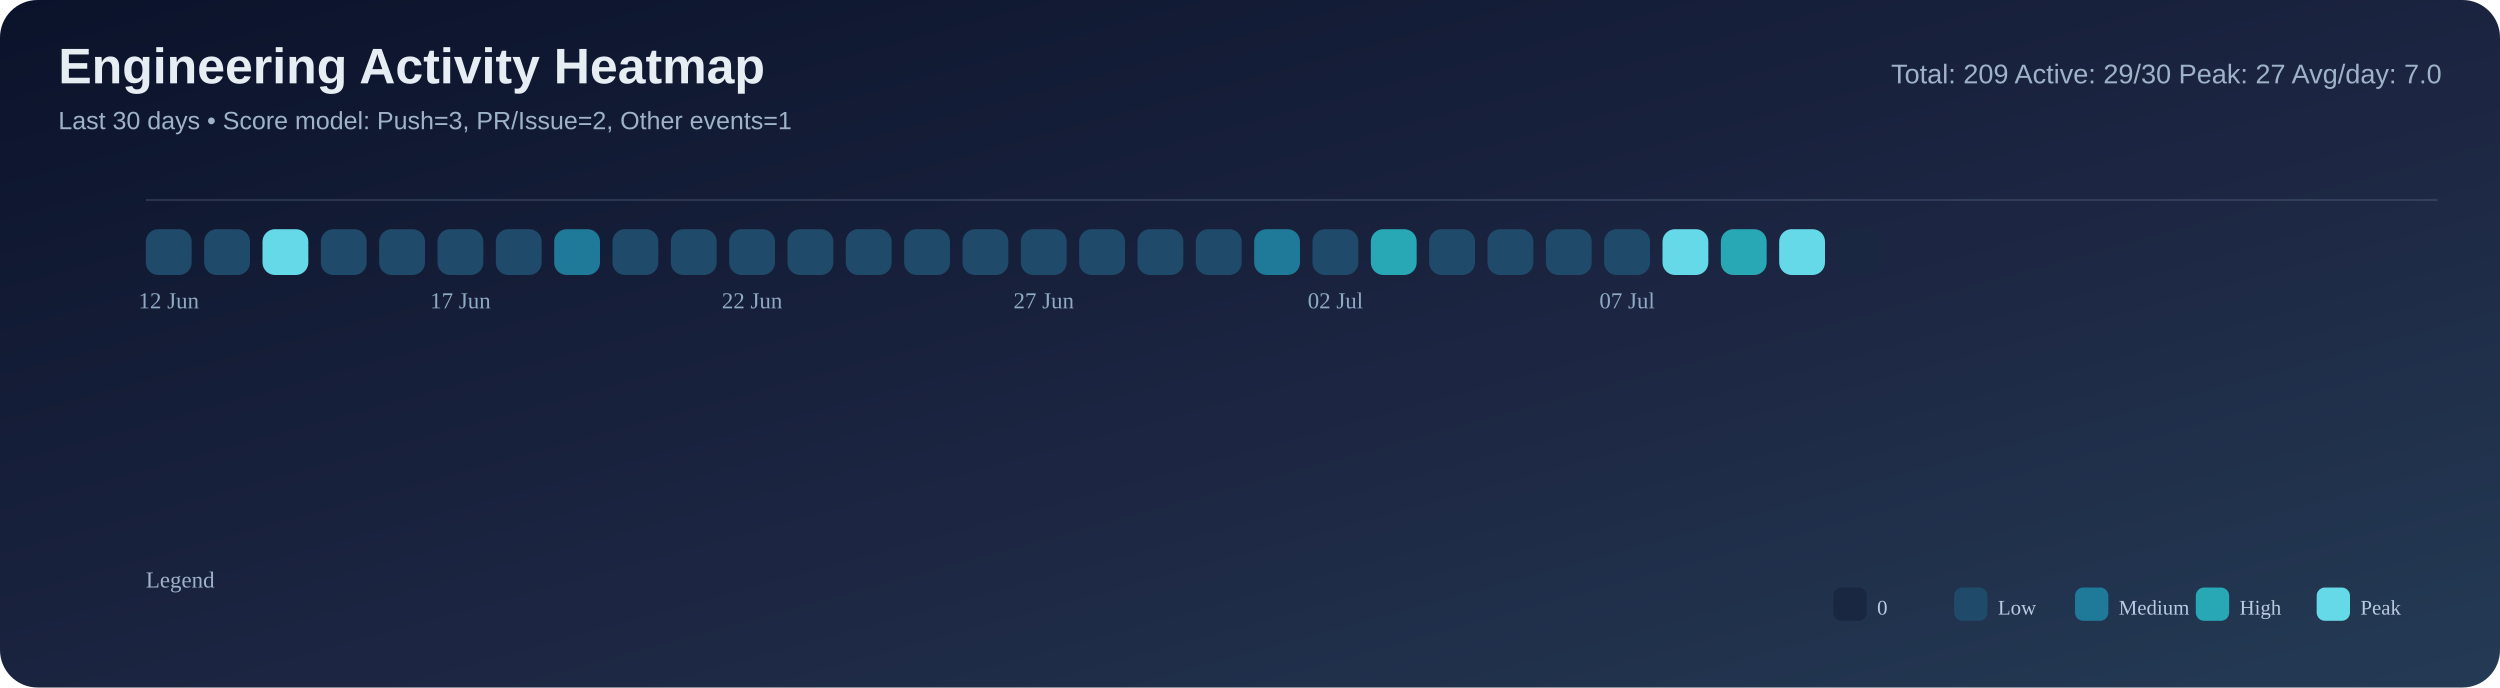
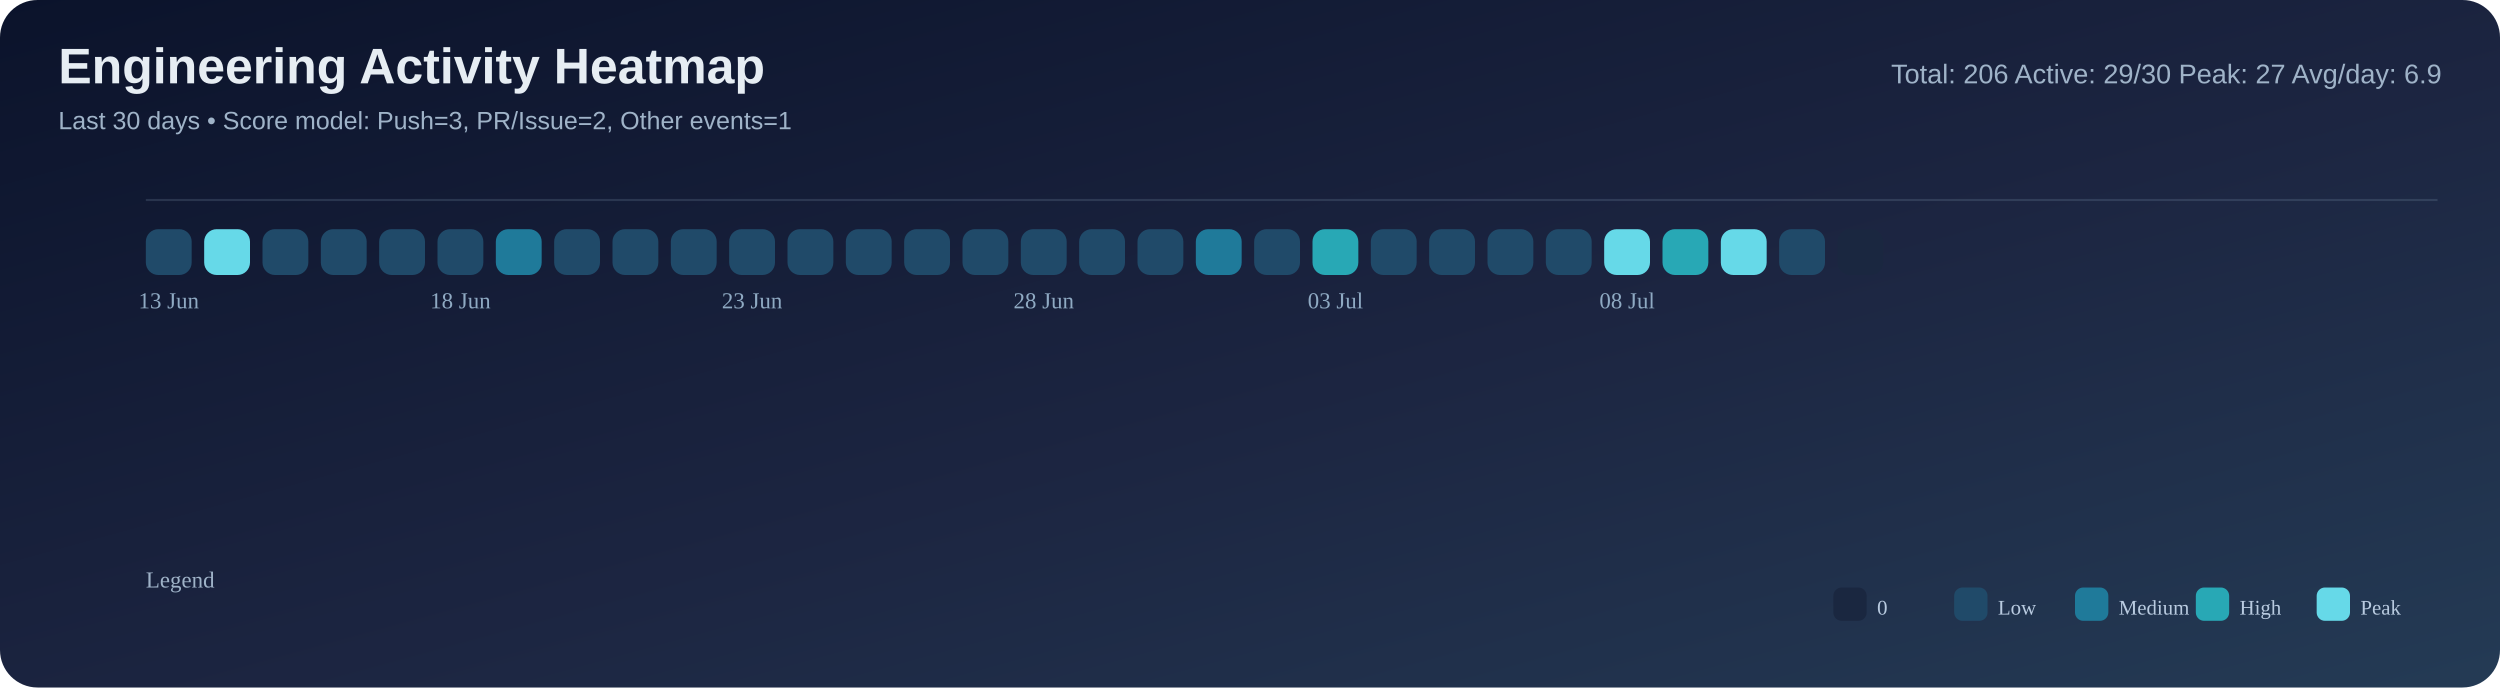
<svg xmlns="http://www.w3.org/2000/svg" width="1200" height="330" viewBox="0 0 1200 330">
  <defs>
    <linearGradient id="bg" x1="0" y1="0" x2="1" y2="1">
      <stop offset="0%" stop-color="#0b132b" />
      <stop offset="55%" stop-color="#1c2541" />
      <stop offset="100%" stop-color="#243b55" />
    </linearGradient>
  </defs>
  <rect width="100%" height="100%" rx="18" fill="url(#bg)" />
  <text x="28" y="40" font-size="24" font-family="Segoe UI, Arial, sans-serif" fill="#e6edf3" font-weight="700">Engineering Activity Heatmap</text>
  <text x="28" y="62" font-size="12" font-family="Segoe UI, Arial, sans-serif" fill="#9fb3c8">Last 30 days • Score model: Push=3, PR/Issue=2, Other events=1</text>
-   <text x="1172" y="40" font-size="13" font-family="Segoe UI, Arial, sans-serif" fill="#9fb3c8" text-anchor="end">Total: 209   Active: 29/30   Peak: 27   Avg/day: 7.0</text>
+   <text x="1172" y="40" font-size="13" font-family="Segoe UI, Arial, sans-serif" fill="#9fb3c8" text-anchor="end">Total: 206   Active: 29/30   Peak: 27   Avg/day: 6.9</text>
  <line x1="70" y1="96" x2="1170" y2="96" stroke="#8ba3bb" stroke-opacity="0.2" />
  <rect x="70" y="110" width="22" height="22" rx="6" fill="#204a69" />
-   <rect x="98" y="110" width="22" height="22" rx="6" fill="#204a69" />
-   <rect x="126" y="110" width="22" height="22" rx="6" fill="#66d9e8" />
+   <rect x="98" y="110" width="22" height="22" rx="6" fill="#66d9e8" />
+   <rect x="126" y="110" width="22" height="22" rx="6" fill="#204a69" />
  <rect x="154" y="110" width="22" height="22" rx="6" fill="#204a69" />
  <rect x="182" y="110" width="22" height="22" rx="6" fill="#204a69" />
  <rect x="210" y="110" width="22" height="22" rx="6" fill="#204a69" />
-   <rect x="238" y="110" width="22" height="22" rx="6" fill="#204a69" />
-   <rect x="266" y="110" width="22" height="22" rx="6" fill="#1f7a9a" />
+   <rect x="238" y="110" width="22" height="22" rx="6" fill="#1f7a9a" />
+   <rect x="266" y="110" width="22" height="22" rx="6" fill="#204a69" />
  <rect x="294" y="110" width="22" height="22" rx="6" fill="#204a69" />
  <rect x="322" y="110" width="22" height="22" rx="6" fill="#204a69" />
  <rect x="350" y="110" width="22" height="22" rx="6" fill="#204a69" />
  <rect x="378" y="110" width="22" height="22" rx="6" fill="#204a69" />
  <rect x="406" y="110" width="22" height="22" rx="6" fill="#204a69" />
  <rect x="434" y="110" width="22" height="22" rx="6" fill="#204a69" />
  <rect x="462" y="110" width="22" height="22" rx="6" fill="#204a69" />
  <rect x="490" y="110" width="22" height="22" rx="6" fill="#204a69" />
  <rect x="518" y="110" width="22" height="22" rx="6" fill="#204a69" />
  <rect x="546" y="110" width="22" height="22" rx="6" fill="#204a69" />
-   <rect x="574" y="110" width="22" height="22" rx="6" fill="#204a69" />
-   <rect x="602" y="110" width="22" height="22" rx="6" fill="#1f7a9a" />
-   <rect x="630" y="110" width="22" height="22" rx="6" fill="#204a69" />
-   <rect x="658" y="110" width="22" height="22" rx="6" fill="#28a8b5" />
+   <rect x="574" y="110" width="22" height="22" rx="6" fill="#1f7a9a" />
+   <rect x="602" y="110" width="22" height="22" rx="6" fill="#204a69" />
+   <rect x="630" y="110" width="22" height="22" rx="6" fill="#28a8b5" />
+   <rect x="658" y="110" width="22" height="22" rx="6" fill="#204a69" />
  <rect x="686" y="110" width="22" height="22" rx="6" fill="#204a69" />
  <rect x="714" y="110" width="22" height="22" rx="6" fill="#204a69" />
  <rect x="742" y="110" width="22" height="22" rx="6" fill="#204a69" />
-   <rect x="770" y="110" width="22" height="22" rx="6" fill="#204a69" />
-   <rect x="798" y="110" width="22" height="22" rx="6" fill="#66d9e8" />
-   <rect x="826" y="110" width="22" height="22" rx="6" fill="#28a8b5" />
-   <rect x="854" y="110" width="22" height="22" rx="6" fill="#66d9e8" />
+   <rect x="770" y="110" width="22" height="22" rx="6" fill="#66d9e8" />
+   <rect x="798" y="110" width="22" height="22" rx="6" fill="#28a8b5" />
+   <rect x="826" y="110" width="22" height="22" rx="6" fill="#66d9e8" />
+   <rect x="854" y="110" width="22" height="22" rx="6" fill="#204a69" />
  <rect x="882" y="110" width="22" height="22" rx="6" fill="#1a2740" />
-   <text x="81.0" y="148" font-size="11" fill="#8faac3" text-anchor="middle">12 Jun</text>
-   <text x="221.0" y="148" font-size="11" fill="#8faac3" text-anchor="middle">17 Jun</text>
-   <text x="361.0" y="148" font-size="11" fill="#8faac3" text-anchor="middle">22 Jun</text>
-   <text x="501.0" y="148" font-size="11" fill="#8faac3" text-anchor="middle">27 Jun</text>
-   <text x="641.0" y="148" font-size="11" fill="#8faac3" text-anchor="middle">02 Jul</text>
-   <text x="781.0" y="148" font-size="11" fill="#8faac3" text-anchor="middle">07 Jul</text>
+   <text x="81.0" y="148" font-size="11" fill="#8faac3" text-anchor="middle">13 Jun</text>
+   <text x="221.0" y="148" font-size="11" fill="#8faac3" text-anchor="middle">18 Jun</text>
+   <text x="361.0" y="148" font-size="11" fill="#8faac3" text-anchor="middle">23 Jun</text>
+   <text x="501.0" y="148" font-size="11" fill="#8faac3" text-anchor="middle">28 Jun</text>
+   <text x="641.0" y="148" font-size="11" fill="#8faac3" text-anchor="middle">03 Jul</text>
+   <text x="781.0" y="148" font-size="11" fill="#8faac3" text-anchor="middle">08 Jul</text>
  <text x="70" y="282" font-size="11" fill="#9fb3c8">Legend</text>
  <rect x="880" y="282" width="16" height="16" rx="4" fill="#1a2740" />
  <text x="901" y="295" font-size="10" fill="#b9cbe0">0</text>
  <rect x="938" y="282" width="16" height="16" rx="4" fill="#204a69" />
  <text x="959" y="295" font-size="10" fill="#b9cbe0">Low</text>
  <rect x="996" y="282" width="16" height="16" rx="4" fill="#1f7a9a" />
  <text x="1017" y="295" font-size="10" fill="#b9cbe0">Medium</text>
  <rect x="1054" y="282" width="16" height="16" rx="4" fill="#28a8b5" />
  <text x="1075" y="295" font-size="10" fill="#b9cbe0">High</text>
  <rect x="1112" y="282" width="16" height="16" rx="4" fill="#66d9e8" />
  <text x="1133" y="295" font-size="10" fill="#b9cbe0">Peak</text>
</svg>
